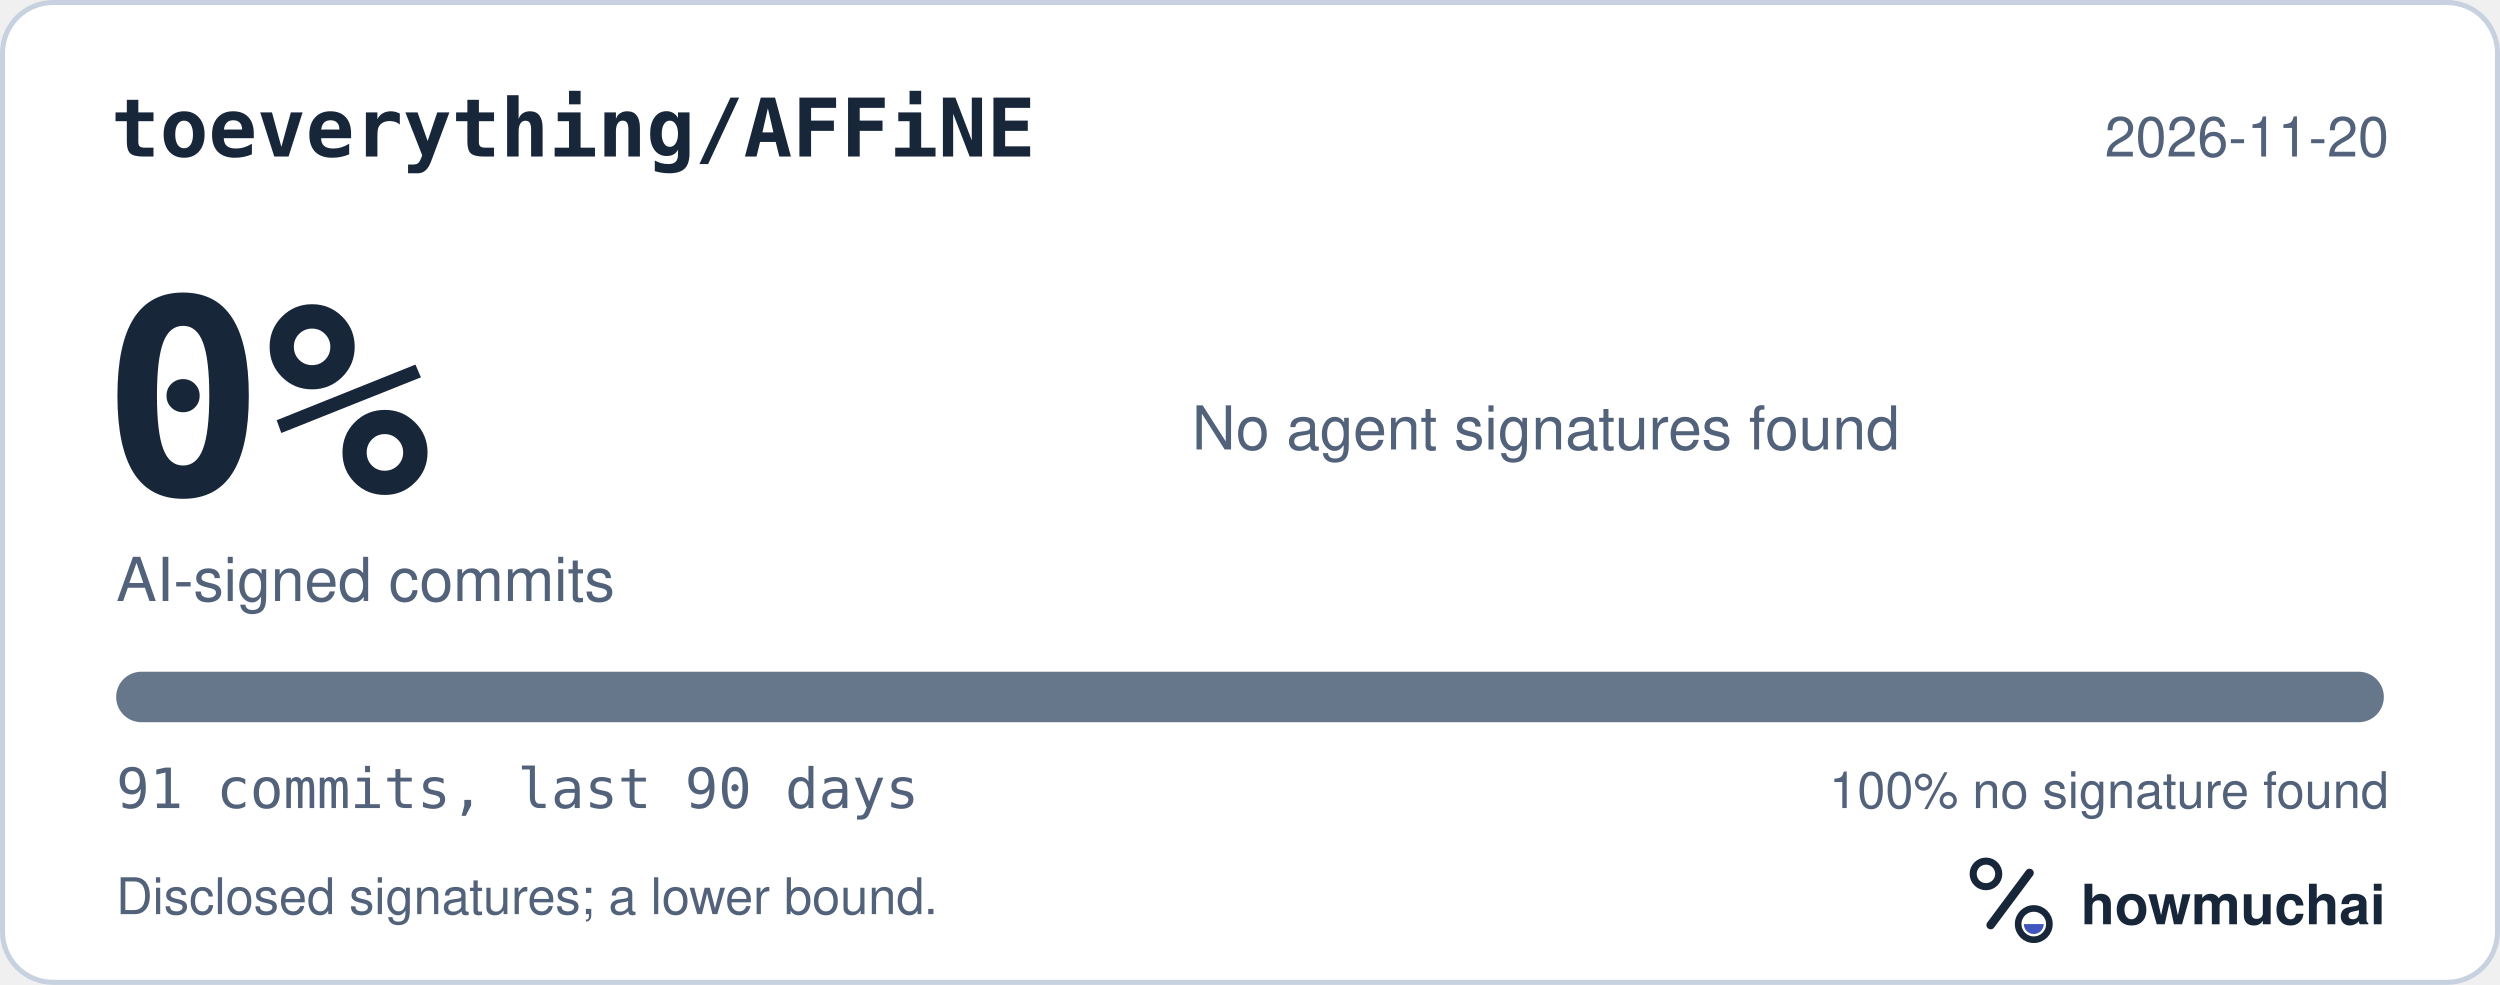
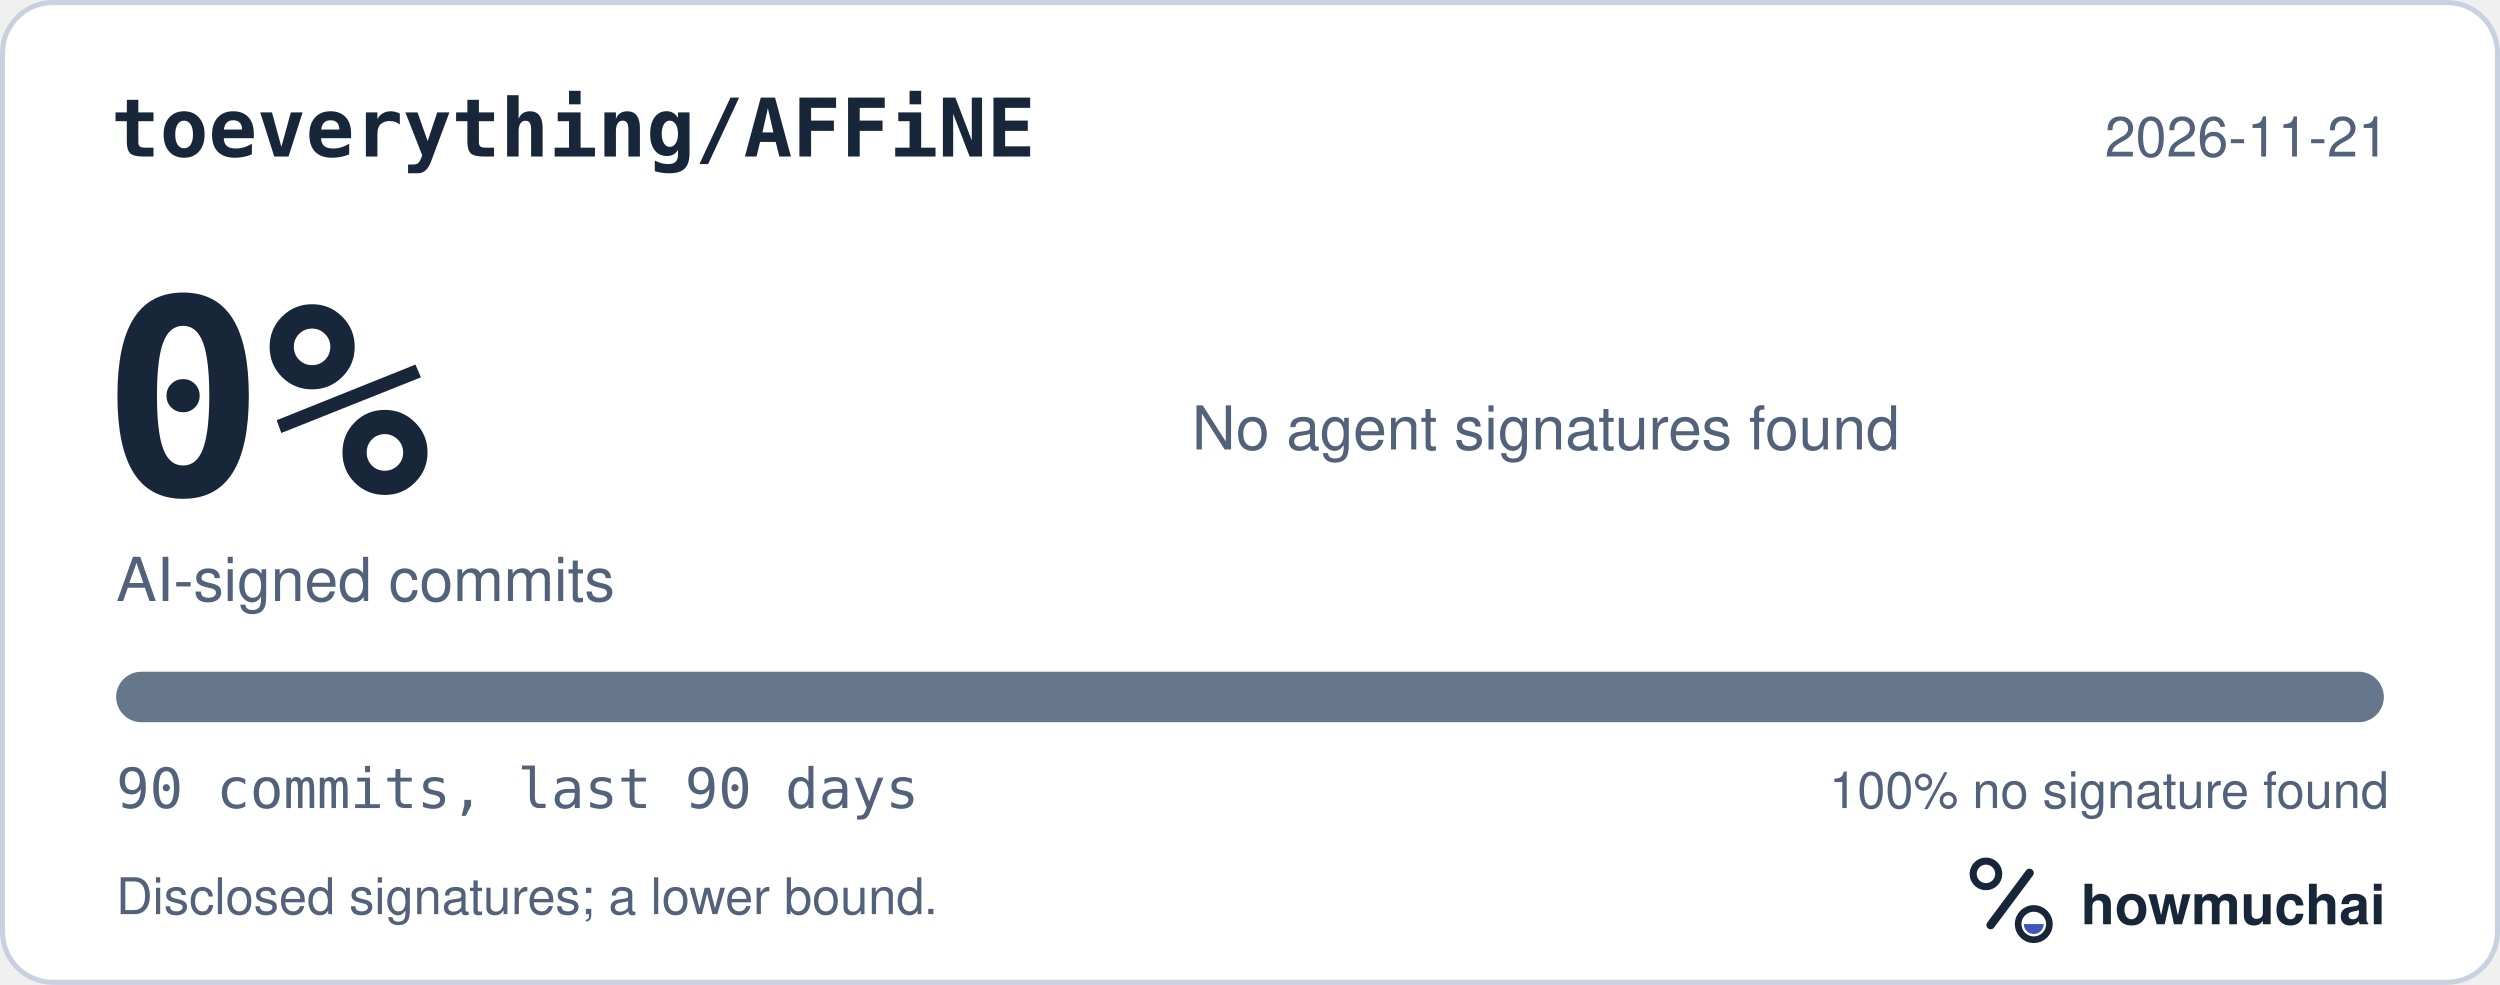
<svg xmlns="http://www.w3.org/2000/svg" width="495" height="195" viewBox="0 0 495 195" role="img" aria-labelledby="hm-t hm-d">
  <rect x="0.5" y="0.5" width="494" height="194" rx="10" fill="#FFFFFF" stroke="#C7D1DF" />
  <text x="22" y="31" fill="#18263A" font-family="ui-monospace, SF Mono, Menlo, Consolas, IBM Plex Mono, monospace" font-size="16" font-weight="600">toeverything/AFFiNE</text>
-   <text x="473" y="31" fill="#52627A" font-family="-apple-system, BlinkMacSystemFont, Segoe UI, Helvetica, Arial, Fira Sans, sans-serif" font-size="11" text-anchor="end">2026-11-20</text>
+   <text x="473" y="31" fill="#52627A" font-family="-apple-system, BlinkMacSystemFont, Segoe UI, Helvetica, Arial, Fira Sans, sans-serif" font-size="11" text-anchor="end">2026-11-21</text>
  <text x="20" y="98" fill="#18263A" font-family="ui-monospace, SF Mono, Menlo, Consolas, IBM Plex Mono, monospace" font-size="54" font-weight="700">0%</text>
  <text x="23" y="119" fill="#52627A" font-family="-apple-system, BlinkMacSystemFont, Segoe UI, Helvetica, Arial, Fira Sans, sans-serif" font-size="12">AI-signed commits</text>
  <text x="236" y="89" fill="#52627A" font-family="-apple-system, BlinkMacSystemFont, Segoe UI, Helvetica, Arial, Fira Sans, sans-serif" font-size="12">No agent signatures found</text>
  <defs>
    <clipPath id="hm-bar">
      <rect x="23" y="133" width="449" height="10" rx="5" />
    </clipPath>
  </defs>
  <rect x="23" y="133" width="449" height="10" rx="5" fill="#66768B" />
  <g clip-path="url(#hm-bar)" />
-   <text x="23" y="160" fill="#52627A" font-family="ui-monospace, SF Mono, Menlo, Consolas, IBM Plex Mono, monospace" font-size="11">91 commits, last 90 days</text>
+   <text x="23" y="160" fill="#52627A" font-family="ui-monospace, SF Mono, Menlo, Consolas, IBM Plex Mono, monospace" font-size="11">90 commits, last 90 days</text>
  <text x="473" y="160" fill="#52627A" font-family="-apple-system, BlinkMacSystemFont, Segoe UI, Helvetica, Arial, Fira Sans, sans-serif" font-size="10" text-anchor="end">100% no signature found</text>
  <text x="23" y="181" fill="#52627A" font-family="-apple-system, BlinkMacSystemFont, Segoe UI, Helvetica, Arial, Fira Sans, sans-serif" font-size="10">Disclosed signatures; a lower bound.</text>
  <g transform="translate(386 166) scale(0.046875)">
    <circle cx="154" cy="150" r="54" fill="none" stroke="#18263A" stroke-width="30" />
    <path d="M174 366 338 146" fill="none" stroke="#18263A" stroke-width="36" stroke-linecap="round" />
    <circle cx="356" cy="362" r="66" fill="none" stroke="#18263A" stroke-width="28" />
    <path d="M314 362a42 42 0 0 0 84 0Z" fill="#4056BC" />
  </g>
  <text x="412" y="183" fill="#18263A" font-family="-apple-system, BlinkMacSystemFont, Segoe UI, Helvetica, Arial, Fira Sans, sans-serif" font-size="11" font-weight="650">howmuchai</text>
</svg>
